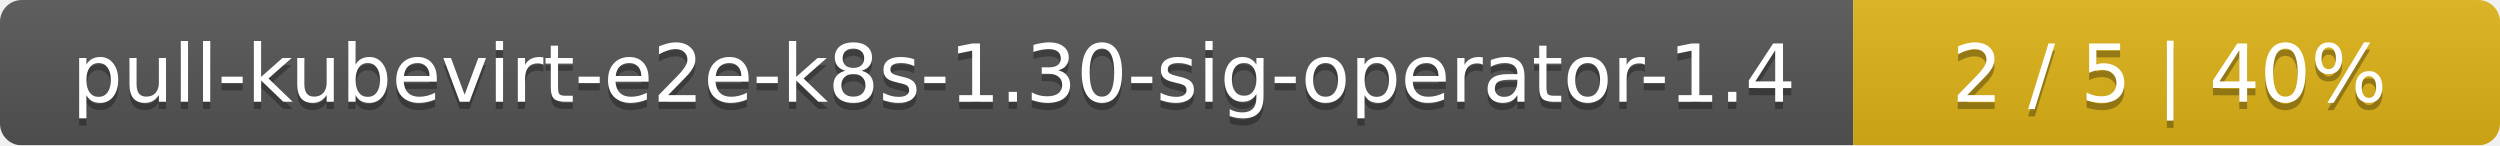
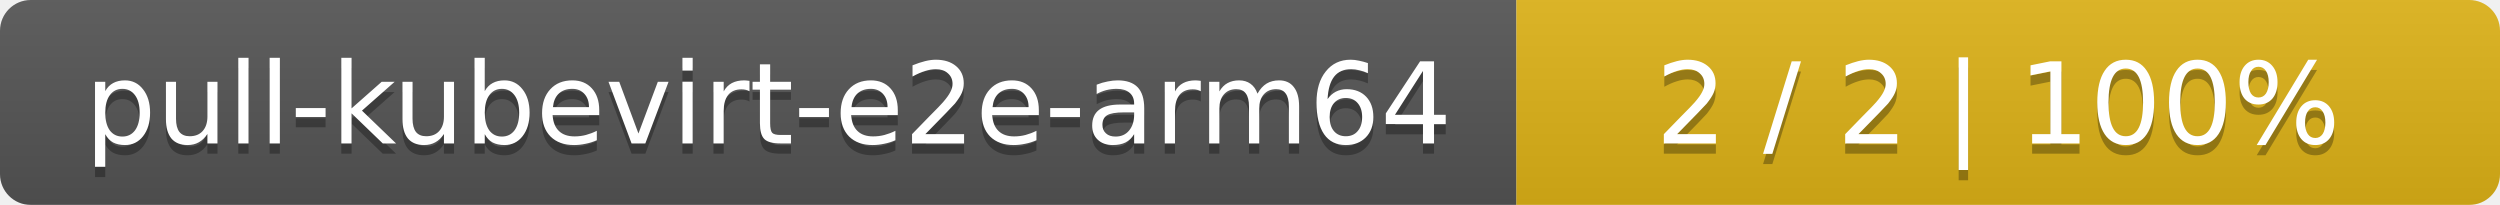
- <svg xmlns="http://www.w3.org/2000/svg" width="344" height="20">
+ <svg xmlns="http://www.w3.org/2000/svg" width="244" height="20">
  <linearGradient id="smooth" x2="0" y2="100%">
    <stop offset="0" stop-color="#bbb" stop-opacity=".1" />
    <stop offset="1" stop-opacity=".1" />
  </linearGradient>
  <mask id="round">
-     <rect width="344" height="20" rx="3" fill="#fff" />
+     <rect width="244" height="20" rx="3" fill="#fff" />
  </mask>
  <g mask="url(#round)">
-     <rect width="255" height="20" fill="#555" />
-     <rect x="255" width="89" height="20" fill="#dfb317" />
-     <rect width="344" height="20" fill="url(#smooth)" />
+     <rect width="148" height="20" fill="#555" />
+     <rect x="148" width="96" height="20" fill="#dfb317" />
+     <rect width="244" height="20" fill="url(#smooth)" />
  </g>
  <g fill="#fff" text-anchor="middle" font-family="DejaVu Sans,Verdana,Geneva,sans-serif" font-size="11">
-     <text x="128.5" y="15" fill="#010101" fill-opacity=".3">pull-kubevirt-e2e-k8s-1.30-sig-operator-1.4</text>
-     <text x="128.5" y="14">pull-kubevirt-e2e-k8s-1.30-sig-operator-1.4</text>
-     <text x="298.5" y="15" fill="#010101" fill-opacity=".3">2 / 5    |    40%</text>
-     <text x="298.5" y="14">2 / 5    |    40%</text>
+     <text x="75" y="15" fill="#010101" fill-opacity=".3">pull-kubevirt-e2e-arm64</text>
+     <text x="75" y="14">pull-kubevirt-e2e-arm64</text>
+     <text x="195" y="15" fill="#010101" fill-opacity=".3">2 / 2    |    100%</text>
+     <text x="195" y="14">2 / 2    |    100%</text>
  </g>
</svg>
